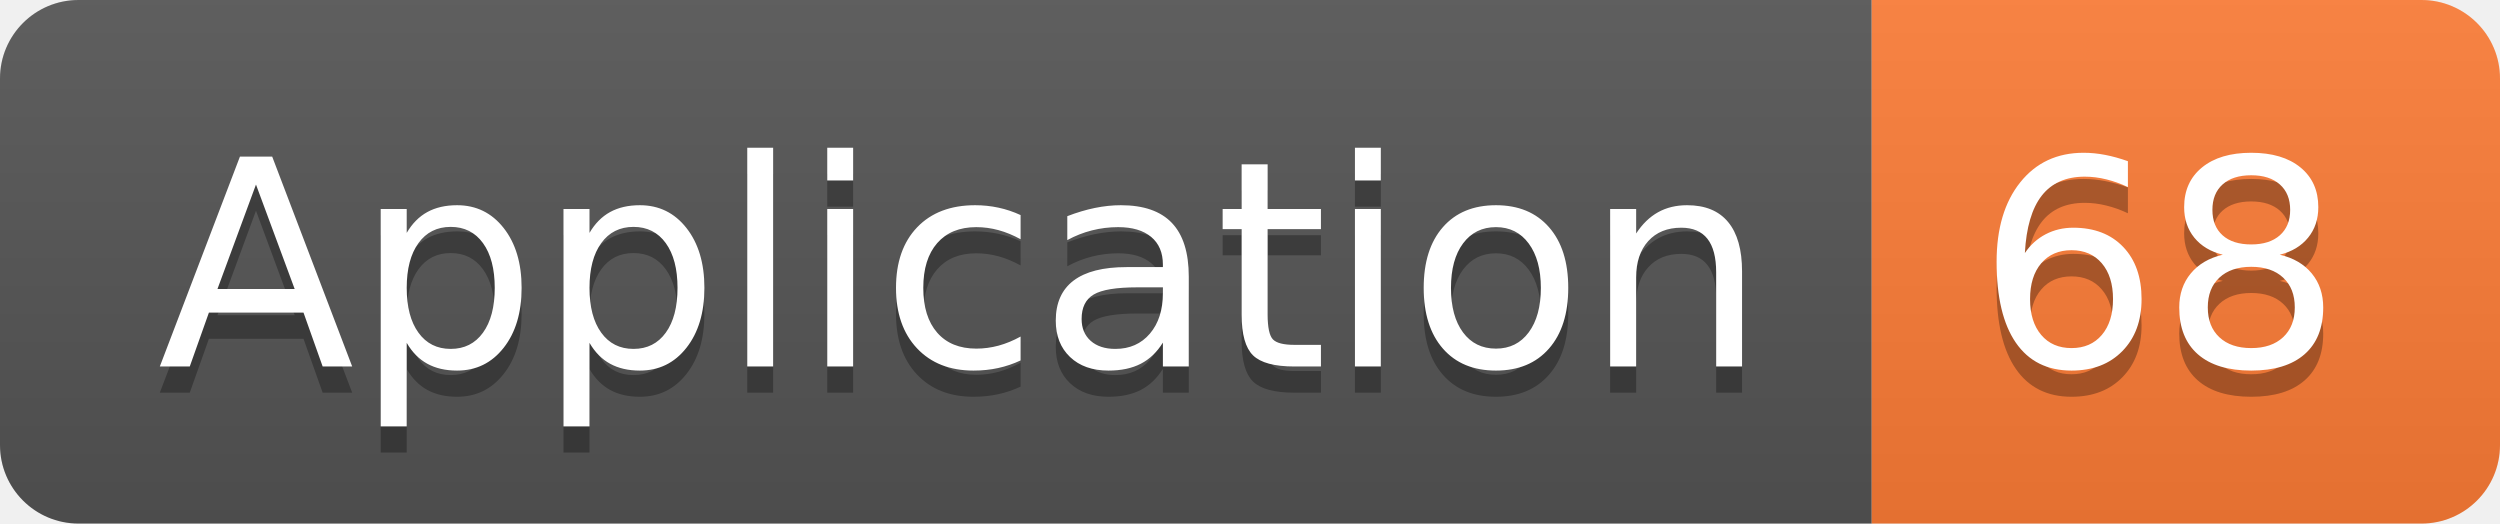
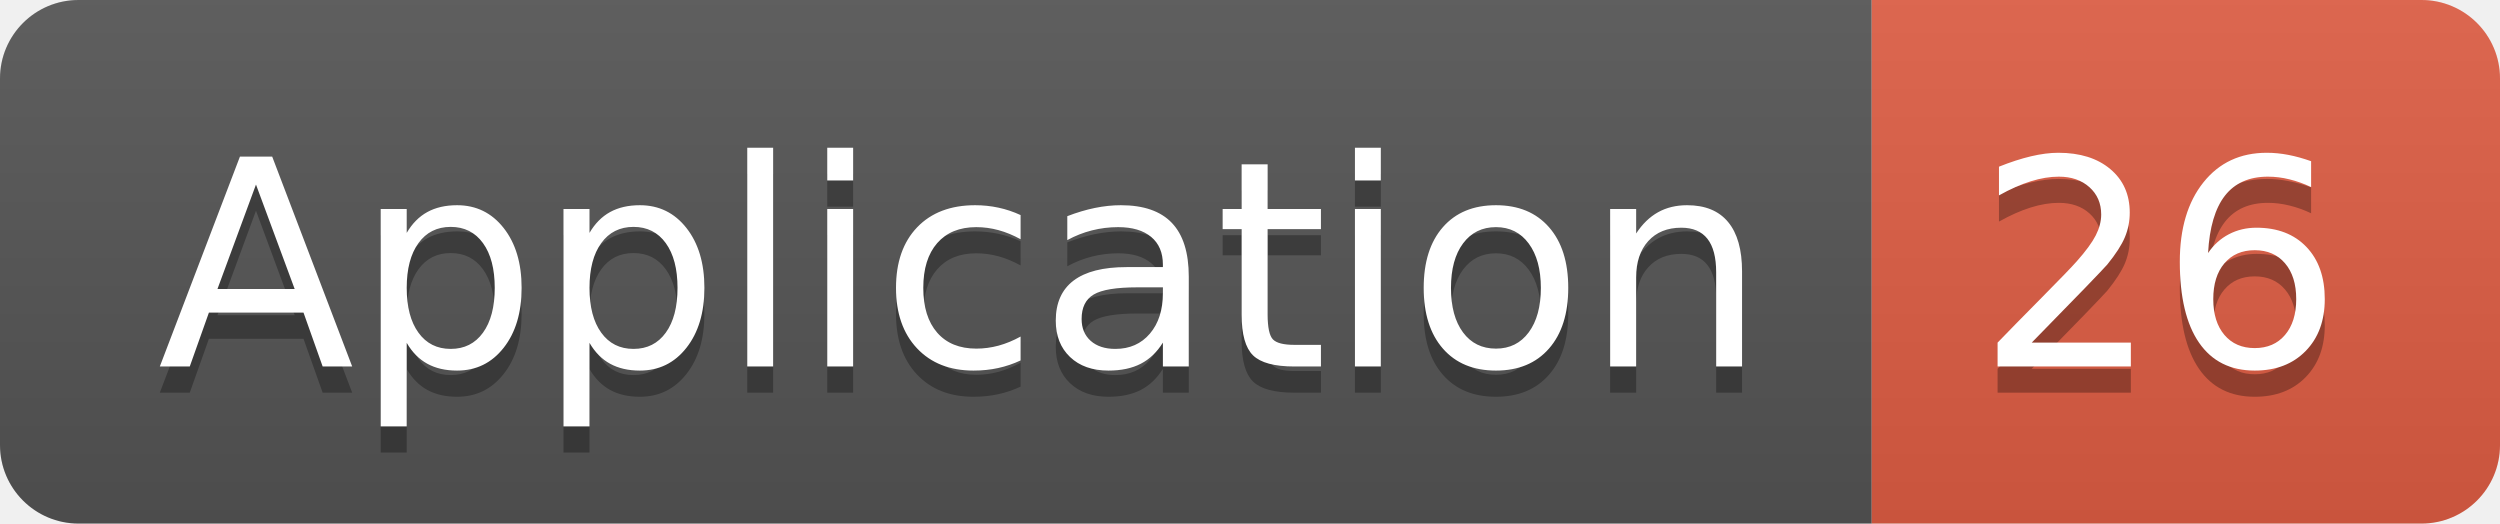
<svg xmlns="http://www.w3.org/2000/svg" width="95.5" height="20">
  <linearGradient id="smooth" x2="0" y2="100%">
    <stop offset="0" stop-color="#bbb" stop-opacity=".1" />
    <stop offset="1" stop-opacity=".1" />
  </linearGradient>
  <clipPath id="round">
    <rect width="95.5" height="20" rx="3" fill="#fff" />
  </clipPath>
  <g clip-path="url(#round)">
    <rect width="71.5" height="20" fill="#555" />
-     <rect x="71.5" width="24.0" height="20" fill="#fe7d37" />
+     <rect x="71.5" width="24.0" height="20" fill="#e05d44" />
    <rect width="95.5" height="20" fill="url(#smooth)" />
  </g>
  <g fill="#fff" text-anchor="middle" font-family="DejaVu Sans,Verdana,Geneva,sans-serif" font-size="110">
    <text x="367.5" y="150" fill="#010101" fill-opacity=".3" transform="scale(0.1)" textLength="615.0" lengthAdjust="spacing">Application</text>
    <text x="367.5" y="140" transform="scale(0.1)" textLength="615.0" lengthAdjust="spacing">Application</text>
-     <text x="825.0" y="150" fill="#010101" fill-opacity=".3" transform="scale(0.1)" textLength="140.0" lengthAdjust="spacing">68</text>
-     <text x="825.0" y="140" transform="scale(0.1)" textLength="140.0" lengthAdjust="spacing">68</text>
+     <text x="825.0" y="150" fill="#010101" fill-opacity=".3" transform="scale(0.1)" textLength="140.0" lengthAdjust="spacing">26</text>
+     <text x="825.0" y="140" transform="scale(0.1)" textLength="140.0" lengthAdjust="spacing">26</text>
  </g>
</svg>
